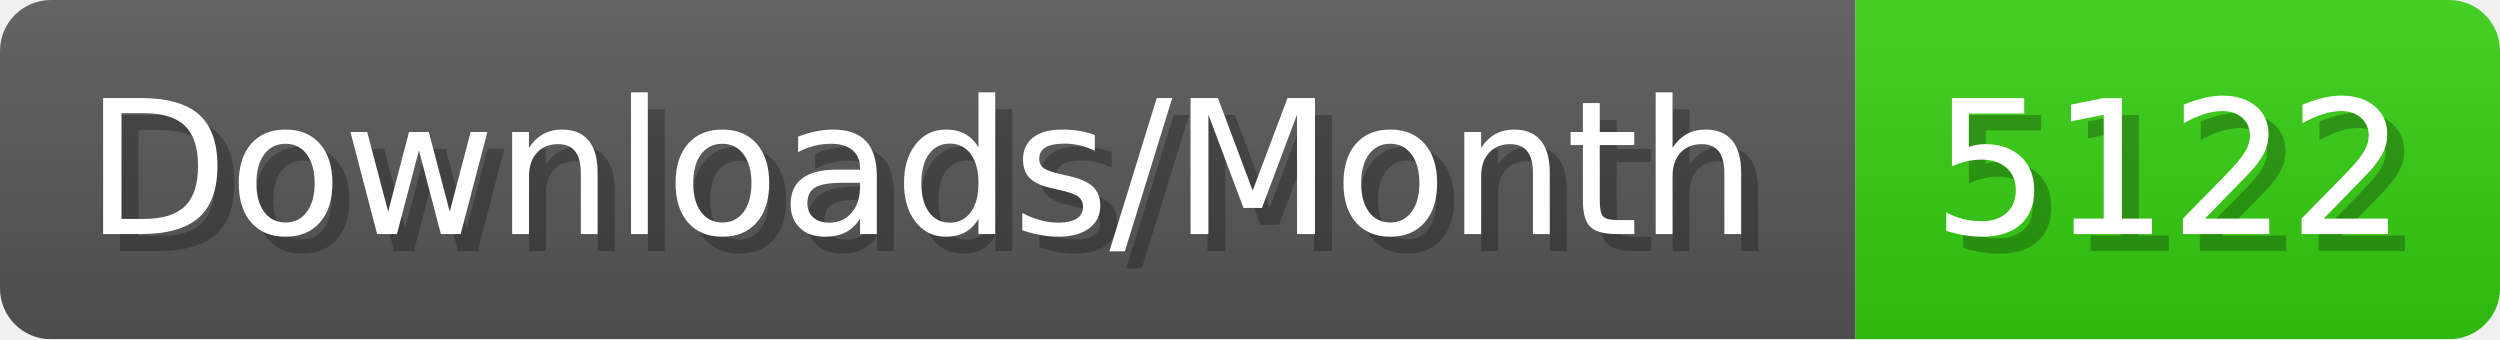
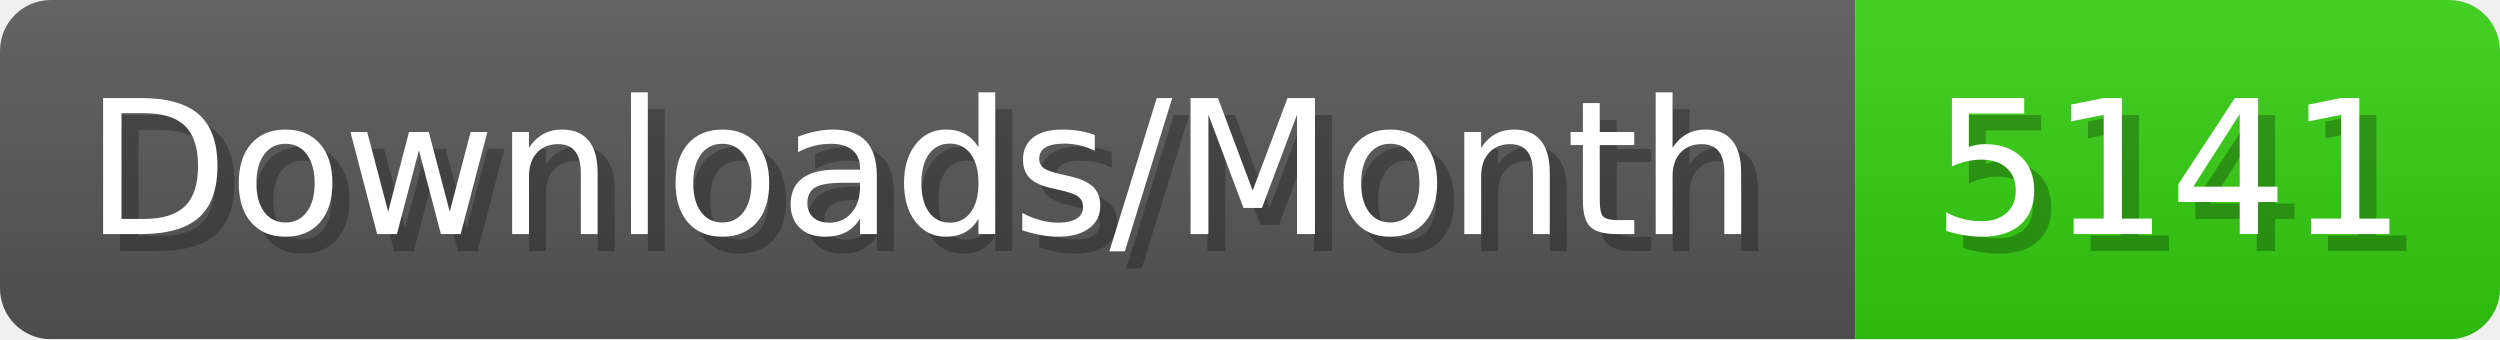
- <svg xmlns="http://www.w3.org/2000/svg" width="147.4" height="20" viewBox="0 0 1474 200" role="img" aria-label="Downloads/Month: 5122">
+ <svg xmlns="http://www.w3.org/2000/svg" width="147.4" height="20" viewBox="0 0 1474 200" role="img" aria-label="Downloads/Month: 5141">
  <linearGradient id="YlXUI" x2="0" y2="100%">
    <stop offset="0" stop-opacity=".1" stop-color="#EEE" />
    <stop offset="1" stop-opacity=".1" />
  </linearGradient>
  <mask id="JHhop">
    <rect width="1474" height="200" rx="30" fill="#FFF" />
  </mask>
  <g mask="url(#JHhop)">
    <rect width="1094" height="200" fill="#555" />
    <rect width="380" height="200" fill="#3C1" x="1094" />
    <rect width="1474" height="200" fill="url(#YlXUI)" />
  </g>
  <g aria-hidden="true" fill="#fff" text-anchor="start" font-family="Verdana,DejaVu Sans,sans-serif" font-size="110">
    <text x="60" y="148" textLength="994" fill="#000" opacity="0.25">Downloads/Month</text>
    <text x="50" y="138" textLength="994">Downloads/Month</text>
-     <text x="1149" y="148" textLength="280" fill="#000" opacity="0.25">5122</text>
-     <text x="1139" y="138" textLength="280">5122</text>
+     <text x="1149" y="148" textLength="280" fill="#000" opacity="0.25">5141</text>
+     <text x="1139" y="138" textLength="280">5141</text>
  </g>
</svg>
